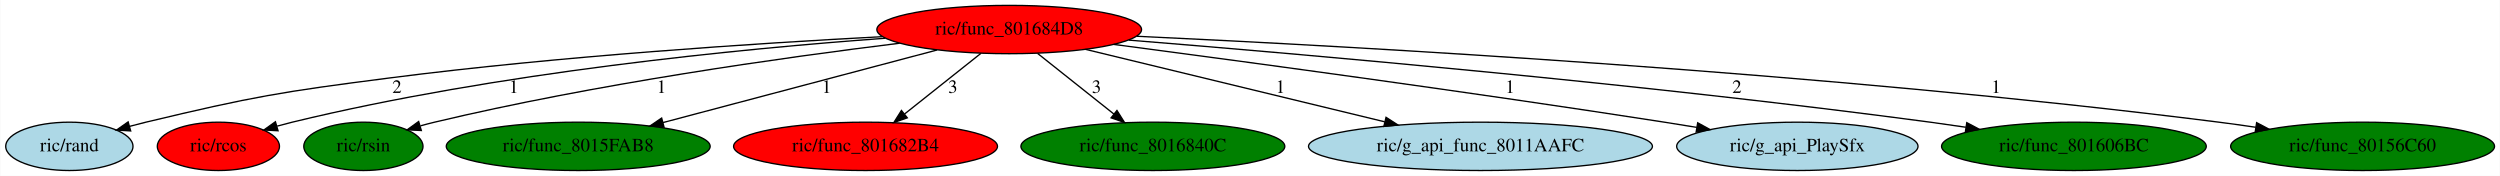
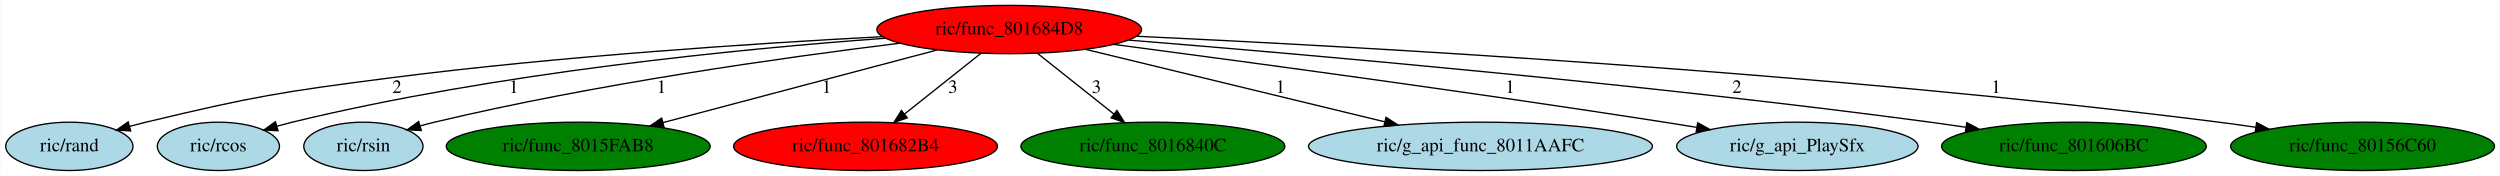
<svg xmlns="http://www.w3.org/2000/svg" xmlns:xlink="http://www.w3.org/1999/xlink" width="1862pt" height="131pt" viewBox="0.00 0.00 1861.59 131.00">
  <g id="graph0" class="graph" transform="scale(1 1) rotate(0) translate(4 127)">
    <polygon fill="white" stroke="transparent" points="-4,4 -4,-127 1857.59,-127 1857.59,4 -4,4" />
    <g id="node1" class="node">
      <ellipse fill="red" stroke="black" cx="747.45" cy="-105" rx="98.58" ry="18" />
      <text text-anchor="middle" x="747.45" y="-101.3" font-family="Times,serif" font-size="14.00">ric/func_801684D8</text>
    </g>
    <g id="node2" class="node">
      <g id="a_node2">
        <a xlink:href="rand.svg" xlink:title="ric/rand">
          <ellipse fill="lightblue" stroke="black" cx="47.45" cy="-18" rx="47.39" ry="18" />
          <text text-anchor="middle" x="47.45" y="-14.3" font-family="Times,serif" font-size="14.00">ric/rand</text>
        </a>
      </g>
    </g>
    <g id="edge1" class="edge">
      <path fill="none" stroke="black" d="M652.68,-99.68C559.28,-94.75 412.63,-85.19 286.45,-69 204.91,-58.54 184.4,-55.11 104.45,-36 100.55,-35.07 96.52,-34.03 92.49,-32.93" />
      <polygon fill="black" stroke="black" points="93.13,-29.48 82.55,-30.13 91.23,-36.21 93.13,-29.48" />
      <text text-anchor="middle" x="291.45" y="-57.8" font-family="Times,serif" font-size="14.00">2</text>
    </g>
    <g id="node3" class="node">
      <g id="a_node3">
        <a xlink:href="rcos.svg" xlink:title="ric/rcos">
-           <ellipse fill="red" stroke="black" cx="158.45" cy="-18" rx="45.49" ry="18" />
+           <ellipse fill="lightblue" stroke="black" cx="158.45" cy="-18" rx="45.49" ry="18" />
          <text text-anchor="middle" x="158.45" y="-14.3" font-family="Times,serif" font-size="14.00">ric/rcos</text>
        </a>
      </g>
    </g>
    <g id="edge2" class="edge">
      <path fill="none" stroke="black" d="M655.14,-98.51C547.77,-90.7 365.8,-72.98 213.45,-36 209.78,-35.11 206,-34.11 202.23,-33.06" />
      <polygon fill="black" stroke="black" points="202.88,-29.61 192.3,-30.18 200.93,-36.33 202.88,-29.61" />
      <text text-anchor="middle" x="378.45" y="-57.8" font-family="Times,serif" font-size="14.00">1</text>
    </g>
    <g id="node4" class="node">
      <g id="a_node4">
        <a xlink:href="rsin.svg" xlink:title="ric/rsin">
-           <ellipse fill="green" stroke="black" cx="266.45" cy="-18" rx="44.39" ry="18" />
+           <ellipse fill="lightblue" stroke="black" cx="266.45" cy="-18" rx="44.39" ry="18" />
          <text text-anchor="middle" x="266.45" y="-14.3" font-family="Times,serif" font-size="14.00">ric/rsin</text>
        </a>
      </g>
    </g>
    <g id="edge3" class="edge">
      <path fill="none" stroke="black" d="M665.86,-94.81C579.21,-84.17 438.56,-64.39 319.45,-36 316,-35.18 312.46,-34.25 308.92,-33.25" />
      <polygon fill="black" stroke="black" points="309.6,-29.8 299.02,-30.31 307.61,-36.51 309.6,-29.8" />
      <text text-anchor="middle" x="488.45" y="-57.8" font-family="Times,serif" font-size="14.00">1</text>
    </g>
    <g id="node5" class="node">
      <g id="a_node5">
        <a xlink:href="func_8015FAB8.svg" xlink:title="ric/func_8015FAB8">
          <ellipse fill="green" stroke="black" cx="426.45" cy="-18" rx="98.28" ry="18" />
          <text text-anchor="middle" x="426.45" y="-14.3" font-family="Times,serif" font-size="14.00">ric/func_8015FAB8</text>
        </a>
      </g>
    </g>
    <g id="edge4" class="edge">
      <path fill="none" stroke="black" d="M693.72,-89.77C637.42,-74.87 549.04,-51.46 489.48,-35.69" />
      <polygon fill="black" stroke="black" points="490.38,-32.31 479.81,-33.13 488.59,-39.08 490.38,-32.31" />
      <text text-anchor="middle" x="611.45" y="-57.8" font-family="Times,serif" font-size="14.00">1</text>
    </g>
    <g id="node6" class="node">
      <g id="a_node6">
        <a xlink:href="func_801682B4.svg" xlink:title="ric/func_801682B4">
          <ellipse fill="red" stroke="black" cx="640.45" cy="-18" rx="98.28" ry="18" />
          <text text-anchor="middle" x="640.45" y="-14.3" font-family="Times,serif" font-size="14.00">ric/func_801682B4</text>
        </a>
      </g>
    </g>
    <g id="edge5" class="edge">
      <path fill="none" stroke="black" d="M726.31,-87.21C710.04,-74.28 687.38,-56.28 669.42,-42.02" />
      <polygon fill="black" stroke="black" points="671.55,-39.24 661.54,-35.76 667.19,-44.72 671.55,-39.24" />
      <text text-anchor="middle" x="705.45" y="-57.8" font-family="Times,serif" font-size="14.00">3</text>
    </g>
    <g id="node7" class="node">
      <g id="a_node7">
        <a xlink:href="func_8016840C.svg" xlink:title="ric/func_8016840C">
          <ellipse fill="green" stroke="black" cx="854.45" cy="-18" rx="98.28" ry="18" />
          <text text-anchor="middle" x="854.45" y="-14.3" font-family="Times,serif" font-size="14.00">ric/func_8016840C</text>
        </a>
      </g>
    </g>
    <g id="edge6" class="edge">
      <path fill="none" stroke="black" d="M768.59,-87.21C784.85,-74.28 807.51,-56.28 825.47,-42.02" />
      <polygon fill="black" stroke="black" points="827.7,-44.72 833.35,-35.76 823.34,-39.24 827.7,-44.72" />
      <text text-anchor="middle" x="812.45" y="-57.8" font-family="Times,serif" font-size="14.00">3</text>
    </g>
    <g id="node8" class="node">
      <g id="a_node8">
        <a xlink:href="g_api_func_8011AAFC.svg" xlink:title="ric/g_api_func_8011AAFC">
          <ellipse fill="lightblue" stroke="black" cx="1098.45" cy="-18" rx="128.08" ry="18" />
          <text text-anchor="middle" x="1098.45" y="-14.3" font-family="Times,serif" font-size="14.00">ric/g_api_func_8011AAFC</text>
        </a>
      </g>
    </g>
    <g id="edge7" class="edge">
      <path fill="none" stroke="black" d="M804.23,-90.25C864.95,-75.55 961.35,-52.2 1027.14,-36.27" />
      <polygon fill="black" stroke="black" points="1028.12,-39.63 1037.02,-33.88 1026.48,-32.83 1028.12,-39.63" />
      <text text-anchor="middle" x="949.45" y="-57.8" font-family="Times,serif" font-size="14.00">1</text>
    </g>
    <g id="node9" class="node">
      <g id="a_node9">
        <a xlink:href="g_api_PlaySfx.svg" xlink:title="ric/g_api_PlaySfx">
          <ellipse fill="lightblue" stroke="black" cx="1334.45" cy="-18" rx="89.88" ry="18" />
          <text text-anchor="middle" x="1334.45" y="-14.3" font-family="Times,serif" font-size="14.00">ric/g_api_PlaySfx</text>
        </a>
      </g>
    </g>
    <g id="edge8" class="edge">
      <path fill="none" stroke="black" d="M825.31,-93.92C921.73,-81.26 1090.91,-58.47 1235.45,-36 1243.29,-34.78 1251.47,-33.46 1259.62,-32.11" />
      <polygon fill="black" stroke="black" points="1260.24,-35.55 1269.53,-30.45 1259.08,-28.65 1260.24,-35.55" />
      <text text-anchor="middle" x="1120.45" y="-57.8" font-family="Times,serif" font-size="14.00">1</text>
    </g>
    <g id="node10" class="node">
      <g id="a_node10">
        <a xlink:href="func_801606BC.svg" xlink:title="ric/func_801606BC">
          <ellipse fill="green" stroke="black" cx="1540.45" cy="-18" rx="98.58" ry="18" />
          <text text-anchor="middle" x="1540.45" y="-14.3" font-family="Times,serif" font-size="14.00">ric/func_801606BC</text>
        </a>
      </g>
    </g>
    <g id="edge9" class="edge">
      <path fill="none" stroke="black" d="M836.47,-97.12C967.52,-86.56 1219.92,-64.53 1433.45,-36 1442.05,-34.85 1451.02,-33.56 1459.96,-32.23" />
      <polygon fill="black" stroke="black" points="1460.65,-35.66 1470.01,-30.7 1459.6,-28.74 1460.65,-35.66" />
      <text text-anchor="middle" x="1289.45" y="-57.8" font-family="Times,serif" font-size="14.00">2</text>
    </g>
    <g id="node11" class="node">
      <g id="a_node11">
        <a xlink:href="func_80156C60.svg" xlink:title="ric/func_80156C60">
          <ellipse fill="green" stroke="black" cx="1755.45" cy="-18" rx="98.28" ry="18" />
          <text text-anchor="middle" x="1755.45" y="-14.3" font-family="Times,serif" font-size="14.00">ric/func_80156C60</text>
        </a>
      </g>
    </g>
    <g id="edge10" class="edge">
      <path fill="none" stroke="black" d="M842.46,-99.99C1007.1,-92.33 1355.86,-73 1648.45,-36 1657.35,-34.87 1666.66,-33.58 1675.91,-32.21" />
      <polygon fill="black" stroke="black" points="1676.53,-35.66 1685.89,-30.71 1675.48,-28.73 1676.53,-35.66" />
      <text text-anchor="middle" x="1482.45" y="-57.8" font-family="Times,serif" font-size="14.00">1</text>
    </g>
  </g>
</svg>
